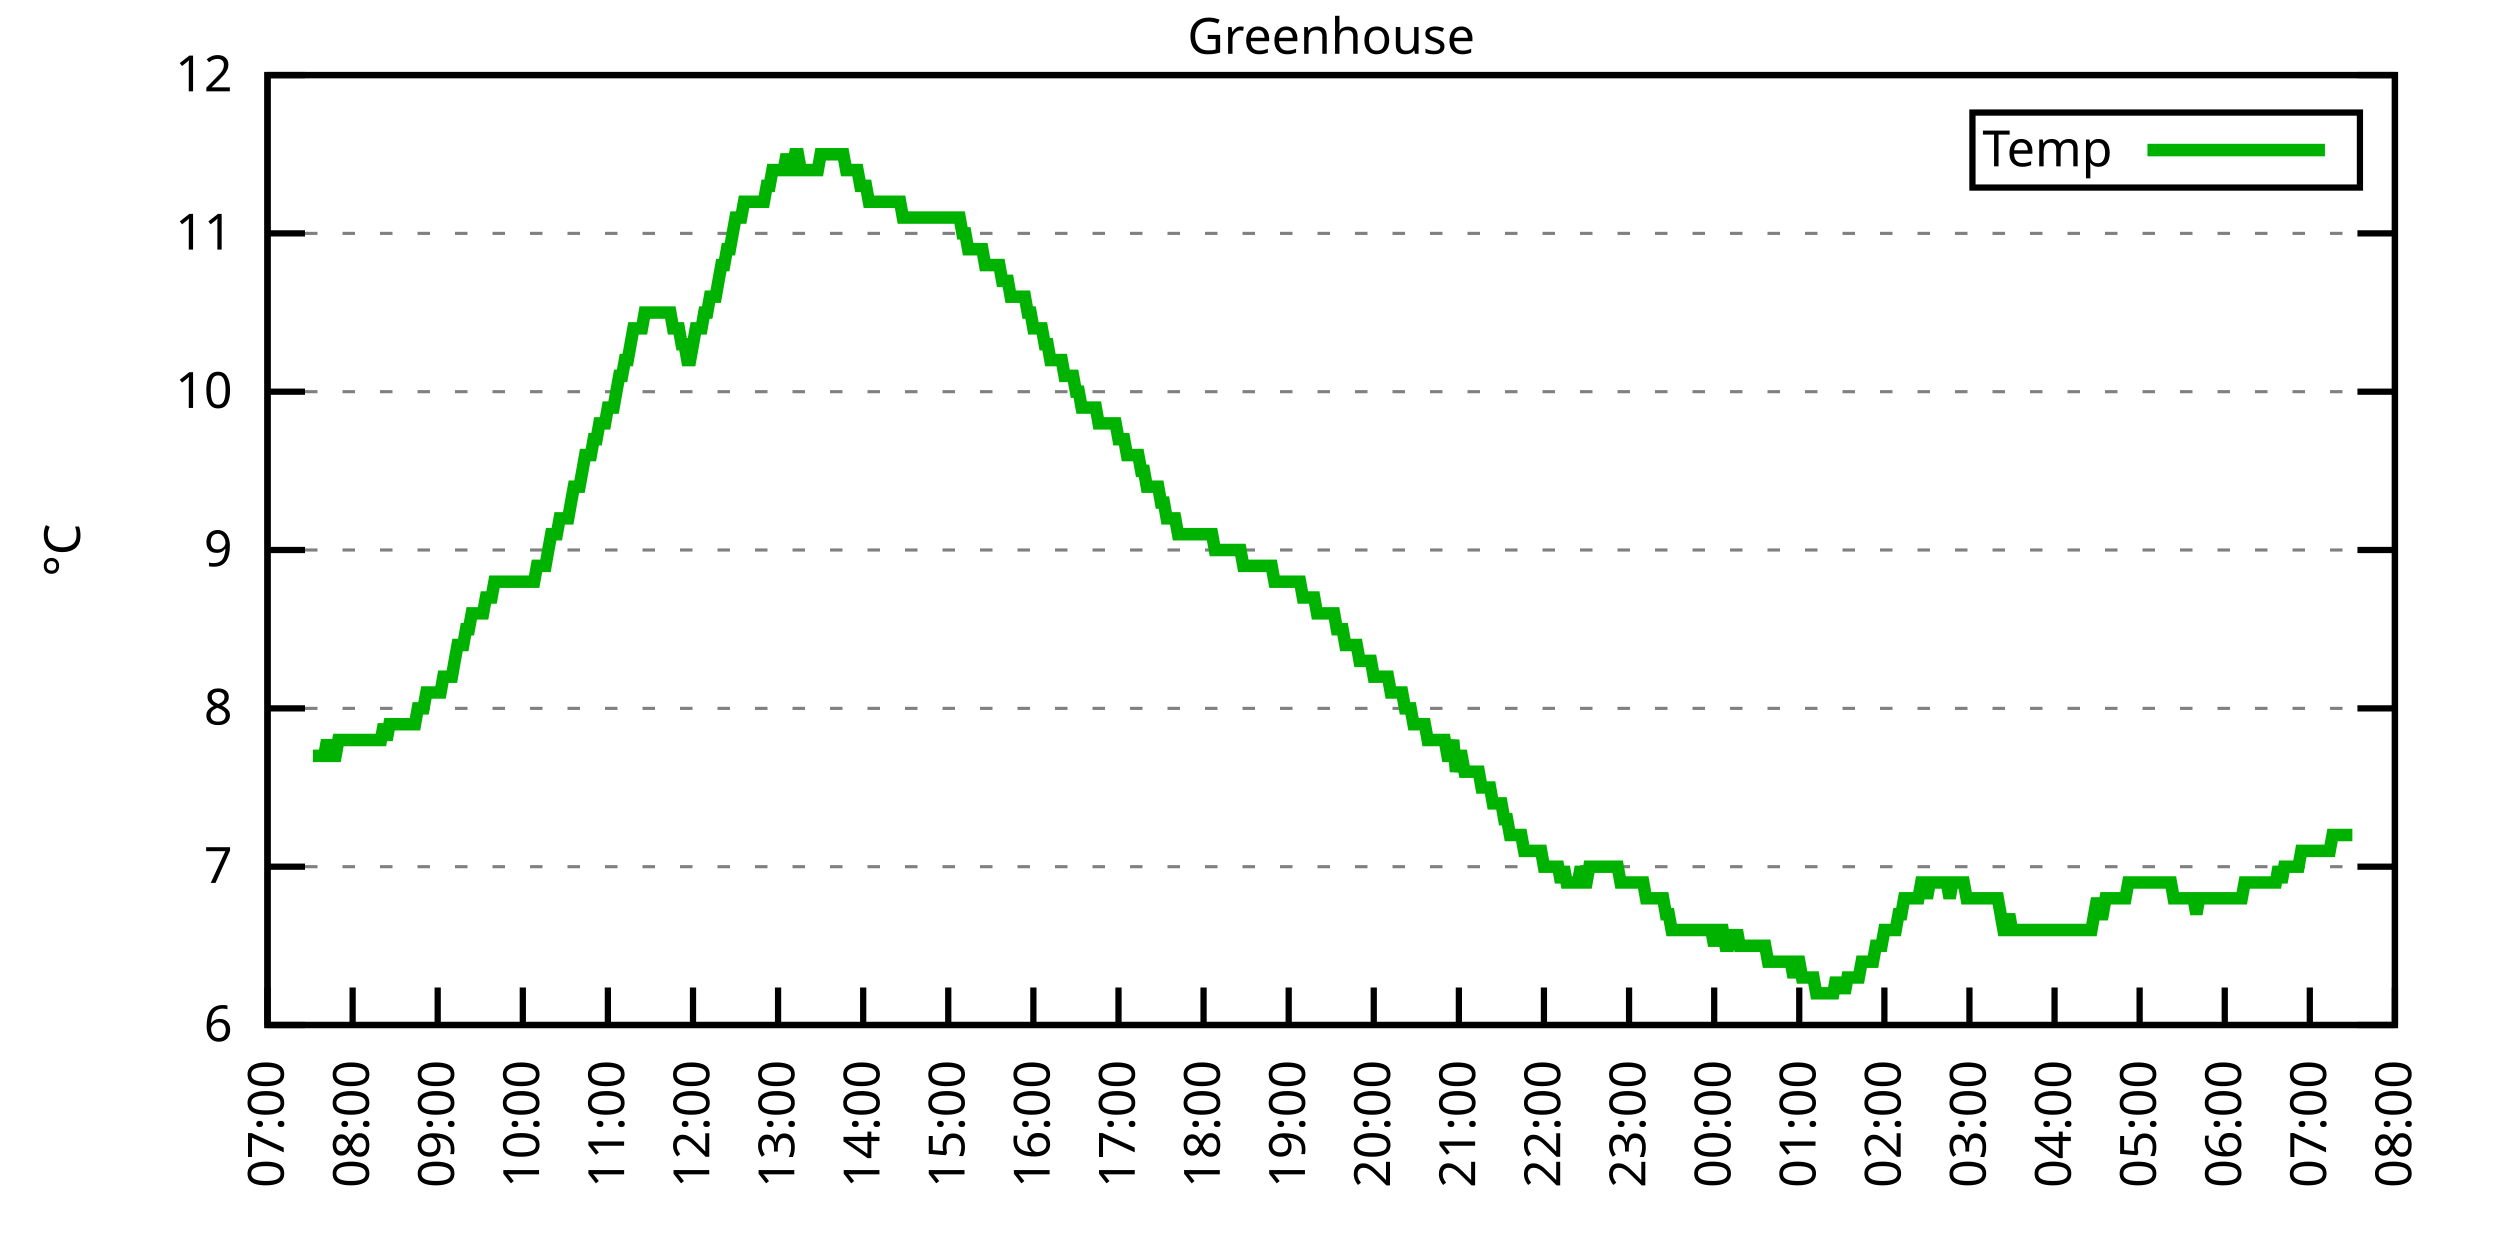
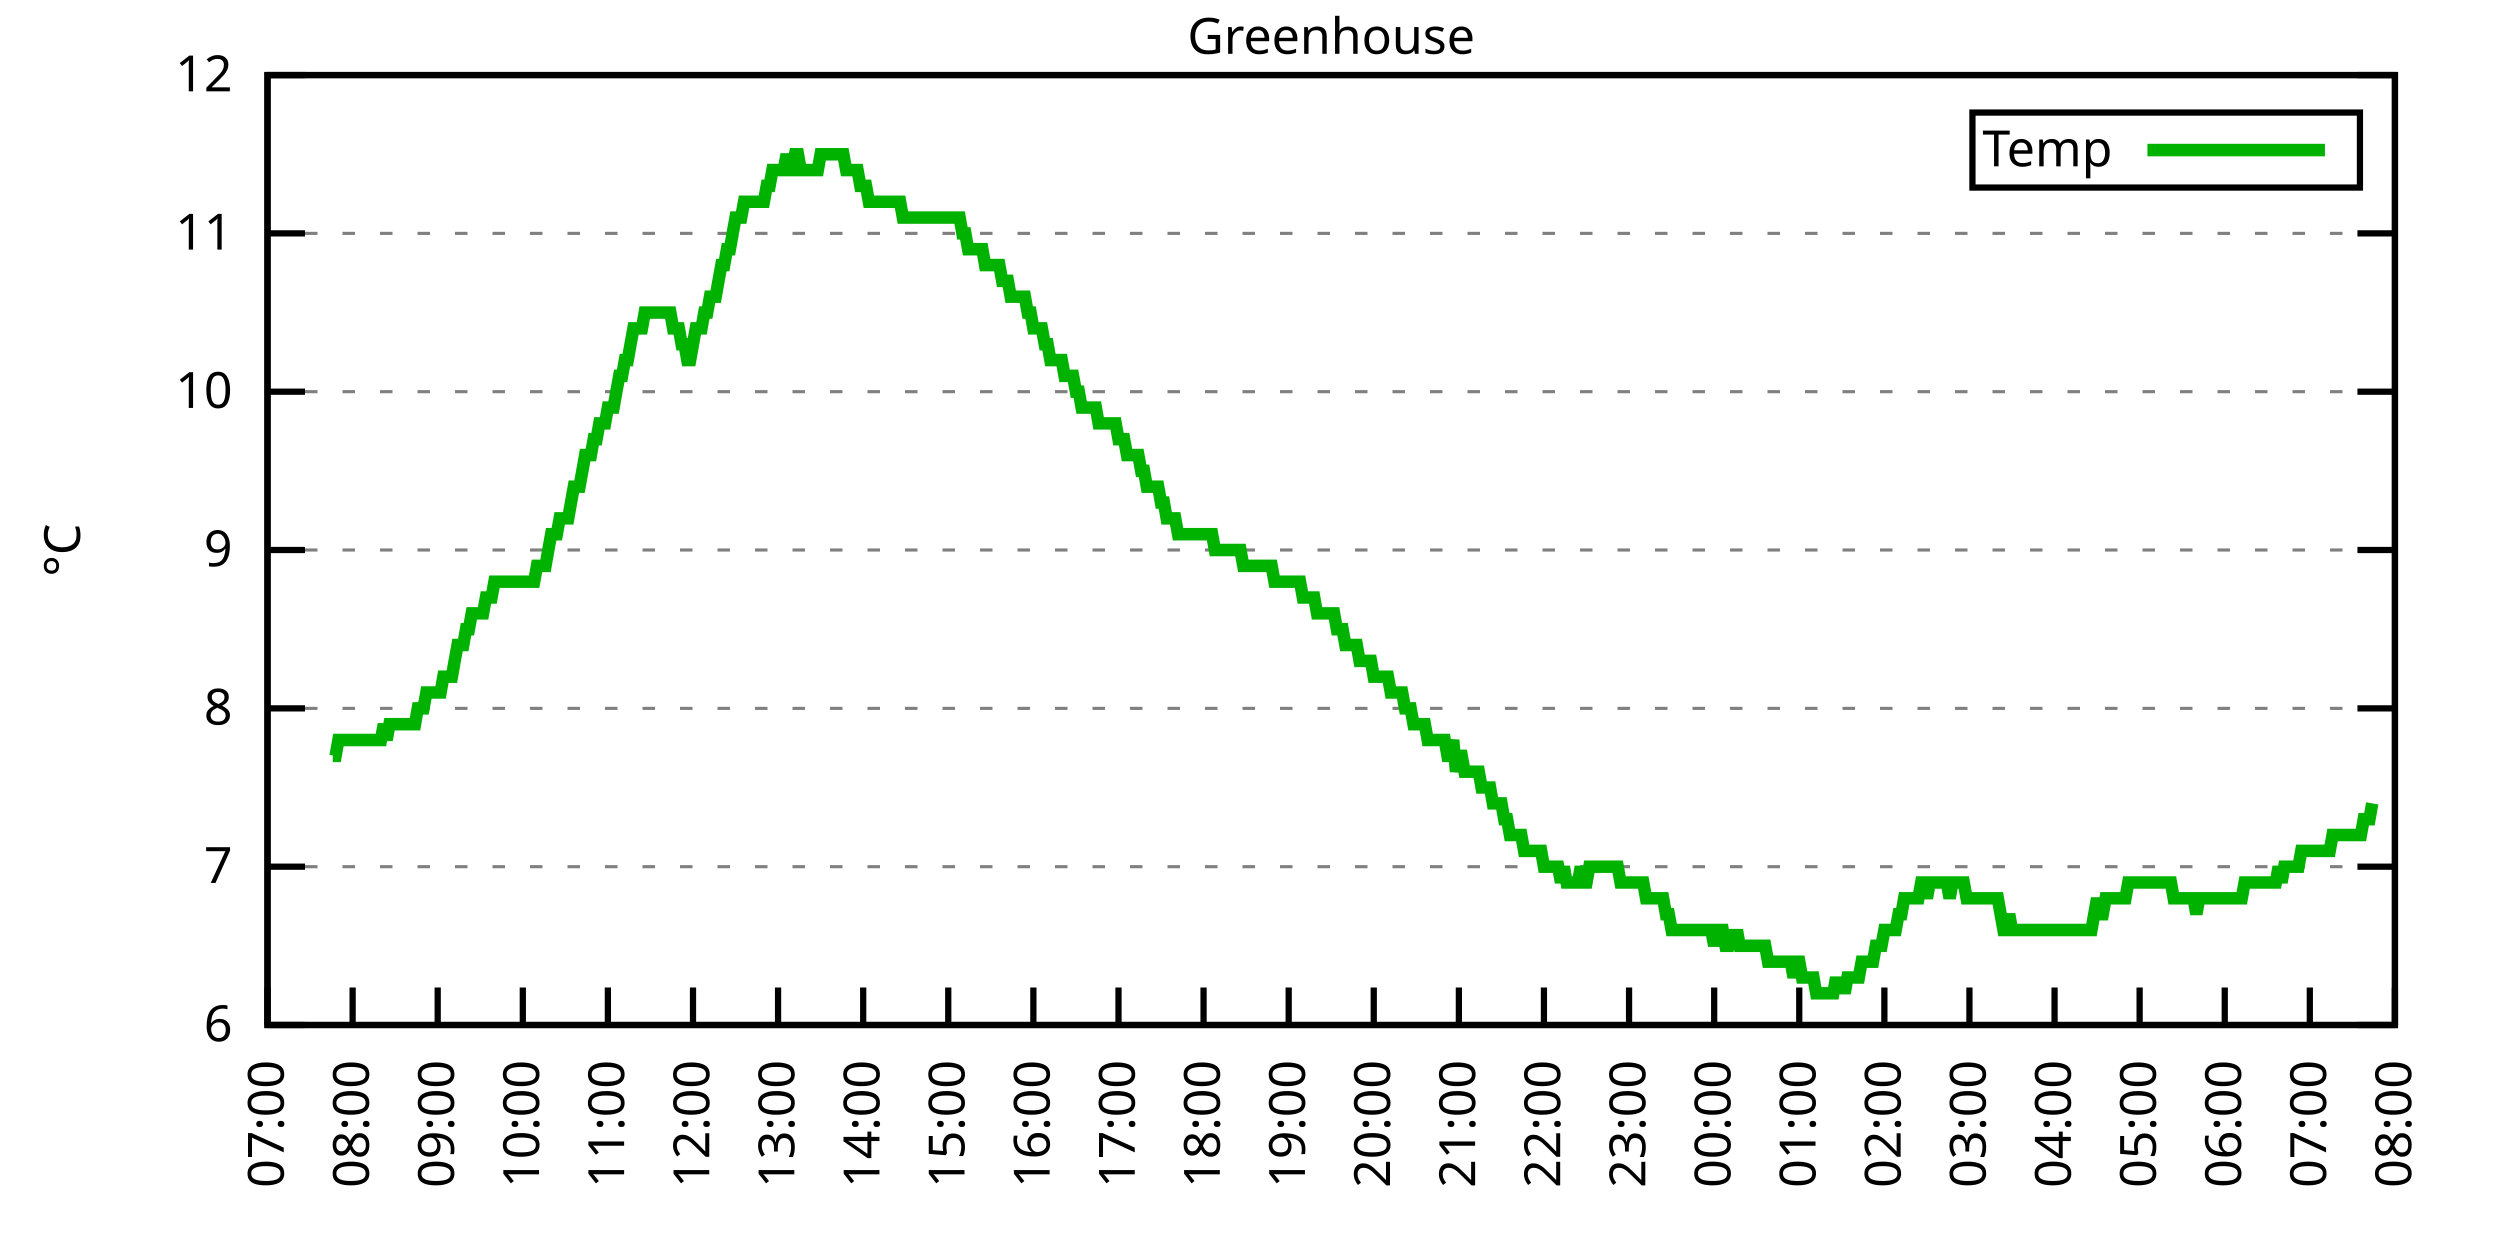
<svg xmlns="http://www.w3.org/2000/svg" xmlns:xlink="http://www.w3.org/1999/xlink" width="400" height="200" viewBox="0 0 400 200">
  <g id="gnuplot_canvas">
    <rect x="0" y="0" width="400" height="200" fill="none" />
    <defs>
      <circle id="gpDot" r="0.5" stroke-width="0.5" stroke="currentColor" />
      <path id="gpPt0" stroke-width="0.333" stroke="currentColor" d="M-1,0 h2 M0,-1 v2" />
      <path id="gpPt1" stroke-width="0.333" stroke="currentColor" d="M-1,-1 L1,1 M1,-1 L-1,1" />
      <path id="gpPt2" stroke-width="0.333" stroke="currentColor" d="M-1,0 L1,0 M0,-1 L0,1 M-1,-1 L1,1 M-1,1 L1,-1" />
      <rect id="gpPt3" stroke-width="0.333" stroke="currentColor" x="-1" y="-1" width="2" height="2" />
      <rect id="gpPt4" stroke-width="0.333" stroke="currentColor" fill="currentColor" x="-1" y="-1" width="2" height="2" />
      <circle id="gpPt5" stroke-width="0.333" stroke="currentColor" cx="0" cy="0" r="1" />
      <use xlink:href="#gpPt5" id="gpPt6" fill="currentColor" stroke="none" />
      <path id="gpPt7" stroke-width="0.333" stroke="currentColor" d="M0,-1.33 L-1.33,0.67 L1.33,0.67 z" />
      <use xlink:href="#gpPt7" id="gpPt8" fill="currentColor" stroke="none" />
      <use xlink:href="#gpPt7" id="gpPt9" stroke="currentColor" transform="rotate(180)" />
      <use xlink:href="#gpPt9" id="gpPt10" fill="currentColor" stroke="none" />
      <use xlink:href="#gpPt3" id="gpPt11" stroke="currentColor" transform="rotate(45)" />
      <use xlink:href="#gpPt11" id="gpPt12" fill="currentColor" stroke="none" />
      <path id="gpPt13" stroke-width="0.333" stroke="currentColor" d="M0,1.330 L1.265,0.411 L0.782,-1.067 L-0.782,-1.076 L-1.265,0.411 z" />
      <use xlink:href="#gpPt13" id="gpPt14" fill="currentColor" stroke="none" />
      <filter id="textbox" filterUnits="objectBoundingBox" x="0" y="0" height="1" width="1">
        <feFlood flood-color="white" flood-opacity="1" result="bgnd" />
        <feComposite in="SourceGraphic" in2="bgnd" operator="atop" />
      </filter>
      <filter id="greybox" filterUnits="objectBoundingBox" x="0" y="0" height="1" width="1">
        <feFlood flood-color="lightgrey" flood-opacity="1" result="grey" />
        <feComposite in="SourceGraphic" in2="grey" operator="atop" />
      </filter>
    </defs>
    <g fill="none" color="white" stroke="currentColor" stroke-width="1.00" stroke-linecap="butt" stroke-linejoin="miter">
</g>
    <g fill="none" color="black" stroke="currentColor" stroke-width="1.00" stroke-linecap="butt" stroke-linejoin="miter">
      <g stroke="none" shape-rendering="crispEdges">
        <polygon fill="rgb(255, 255, 255)" points="42.80,164.00 383.18,164.00 383.18,12.02 42.80,12.02 " />
      </g>
    </g>
    <g fill="none" color="black" stroke="currentColor" stroke-width="1.00" stroke-linecap="butt" stroke-linejoin="miter">
</g>
    <g fill="none" color="black" stroke="black" stroke-width="0.50" stroke-linecap="butt" stroke-linejoin="miter">
</g>
    <g fill="none" color="gray" stroke="currentColor" stroke-width="0.50" stroke-linecap="butt" stroke-linejoin="miter">
      <path stroke="gray" stroke-dasharray="2,4" class="gridline" d="M42.80,164.00 L383.19,164.00  " />
    </g>
    <g fill="none" color="gray" stroke="gray" stroke-width="1.00" stroke-linecap="butt" stroke-linejoin="miter">
</g>
    <g fill="none" color="black" stroke="currentColor" stroke-width="1.00" stroke-linecap="butt" stroke-linejoin="miter">
      <path stroke="black" d="M42.80,164.00 L48.80,164.00 M383.19,164.00 L377.19,164.00  " />
      <g transform="translate(37.20,166.60)" stroke="none" fill="black" font-family="Sans" font-size="8.00" text-anchor="end">
        <text>
          <tspan font-family="Sans"> 6</tspan>
        </text>
      </g>
    </g>
    <g fill="none" color="black" stroke="currentColor" stroke-width="1.00" stroke-linecap="butt" stroke-linejoin="miter">
</g>
    <g fill="none" color="black" stroke="black" stroke-width="0.50" stroke-linecap="butt" stroke-linejoin="miter">
</g>
    <g fill="none" color="gray" stroke="currentColor" stroke-width="0.50" stroke-linecap="butt" stroke-linejoin="miter">
      <path stroke="gray" stroke-dasharray="2,4" class="gridline" d="M42.80,138.67 L383.19,138.67  " />
    </g>
    <g fill="none" color="gray" stroke="gray" stroke-width="1.00" stroke-linecap="butt" stroke-linejoin="miter">
</g>
    <g fill="none" color="black" stroke="currentColor" stroke-width="1.00" stroke-linecap="butt" stroke-linejoin="miter">
      <path stroke="black" d="M42.80,138.67 L48.80,138.67 M383.19,138.67 L377.19,138.67  " />
      <g transform="translate(37.20,141.27)" stroke="none" fill="black" font-family="Sans" font-size="8.00" text-anchor="end">
        <text>
          <tspan font-family="Sans"> 7</tspan>
        </text>
      </g>
    </g>
    <g fill="none" color="black" stroke="currentColor" stroke-width="1.00" stroke-linecap="butt" stroke-linejoin="miter">
</g>
    <g fill="none" color="black" stroke="black" stroke-width="0.50" stroke-linecap="butt" stroke-linejoin="miter">
</g>
    <g fill="none" color="gray" stroke="currentColor" stroke-width="0.50" stroke-linecap="butt" stroke-linejoin="miter">
      <path stroke="gray" stroke-dasharray="2,4" class="gridline" d="M42.80,113.34 L383.19,113.34  " />
    </g>
    <g fill="none" color="gray" stroke="gray" stroke-width="1.00" stroke-linecap="butt" stroke-linejoin="miter">
</g>
    <g fill="none" color="black" stroke="currentColor" stroke-width="1.00" stroke-linecap="butt" stroke-linejoin="miter">
      <path stroke="black" d="M42.80,113.34 L48.80,113.34 M383.19,113.34 L377.19,113.34  " />
      <g transform="translate(37.20,115.94)" stroke="none" fill="black" font-family="Sans" font-size="8.00" text-anchor="end">
        <text>
          <tspan font-family="Sans"> 8</tspan>
        </text>
      </g>
    </g>
    <g fill="none" color="black" stroke="currentColor" stroke-width="1.00" stroke-linecap="butt" stroke-linejoin="miter">
</g>
    <g fill="none" color="black" stroke="black" stroke-width="0.50" stroke-linecap="butt" stroke-linejoin="miter">
</g>
    <g fill="none" color="gray" stroke="currentColor" stroke-width="0.50" stroke-linecap="butt" stroke-linejoin="miter">
      <path stroke="gray" stroke-dasharray="2,4" class="gridline" d="M42.80,88.00 L383.19,88.00  " />
    </g>
    <g fill="none" color="gray" stroke="gray" stroke-width="1.00" stroke-linecap="butt" stroke-linejoin="miter">
</g>
    <g fill="none" color="black" stroke="currentColor" stroke-width="1.00" stroke-linecap="butt" stroke-linejoin="miter">
      <path stroke="black" d="M42.80,88.00 L48.80,88.00 M383.19,88.00 L377.19,88.00  " />
      <g transform="translate(37.20,90.60)" stroke="none" fill="black" font-family="Sans" font-size="8.00" text-anchor="end">
        <text>
          <tspan font-family="Sans"> 9</tspan>
        </text>
      </g>
    </g>
    <g fill="none" color="black" stroke="currentColor" stroke-width="1.00" stroke-linecap="butt" stroke-linejoin="miter">
</g>
    <g fill="none" color="black" stroke="black" stroke-width="0.50" stroke-linecap="butt" stroke-linejoin="miter">
</g>
    <g fill="none" color="gray" stroke="currentColor" stroke-width="0.50" stroke-linecap="butt" stroke-linejoin="miter">
      <path stroke="gray" stroke-dasharray="2,4" class="gridline" d="M42.80,62.67 L383.19,62.67  " />
    </g>
    <g fill="none" color="gray" stroke="gray" stroke-width="1.00" stroke-linecap="butt" stroke-linejoin="miter">
</g>
    <g fill="none" color="black" stroke="currentColor" stroke-width="1.00" stroke-linecap="butt" stroke-linejoin="miter">
      <path stroke="black" d="M42.80,62.67 L48.80,62.67 M383.19,62.67 L377.19,62.67  " />
      <g transform="translate(37.20,65.27)" stroke="none" fill="black" font-family="Sans" font-size="8.00" text-anchor="end">
        <text>
          <tspan font-family="Sans"> 10</tspan>
        </text>
      </g>
    </g>
    <g fill="none" color="black" stroke="currentColor" stroke-width="1.00" stroke-linecap="butt" stroke-linejoin="miter">
</g>
    <g fill="none" color="black" stroke="black" stroke-width="0.50" stroke-linecap="butt" stroke-linejoin="miter">
</g>
    <g fill="none" color="gray" stroke="currentColor" stroke-width="0.50" stroke-linecap="butt" stroke-linejoin="miter">
      <path stroke="gray" stroke-dasharray="2,4" class="gridline" d="M42.80,37.34 L383.19,37.34  " />
    </g>
    <g fill="none" color="gray" stroke="gray" stroke-width="1.00" stroke-linecap="butt" stroke-linejoin="miter">
</g>
    <g fill="none" color="black" stroke="currentColor" stroke-width="1.00" stroke-linecap="butt" stroke-linejoin="miter">
      <path stroke="black" d="M42.80,37.34 L48.80,37.34 M383.19,37.34 L377.19,37.34  " />
      <g transform="translate(37.20,39.94)" stroke="none" fill="black" font-family="Sans" font-size="8.00" text-anchor="end">
        <text>
          <tspan font-family="Sans"> 11</tspan>
        </text>
      </g>
    </g>
    <g fill="none" color="black" stroke="currentColor" stroke-width="1.00" stroke-linecap="butt" stroke-linejoin="miter">
</g>
    <g fill="none" color="black" stroke="black" stroke-width="0.50" stroke-linecap="butt" stroke-linejoin="miter">
</g>
    <g fill="none" color="gray" stroke="currentColor" stroke-width="0.50" stroke-linecap="butt" stroke-linejoin="miter">
      <path stroke="gray" stroke-dasharray="2,4" class="gridline" d="M42.80,12.01 L383.19,12.01  " />
    </g>
    <g fill="none" color="gray" stroke="gray" stroke-width="1.00" stroke-linecap="butt" stroke-linejoin="miter">
</g>
    <g fill="none" color="black" stroke="currentColor" stroke-width="1.00" stroke-linecap="butt" stroke-linejoin="miter">
      <path stroke="black" d="M42.80,12.01 L48.80,12.01 M383.19,12.01 L377.19,12.01  " />
      <g transform="translate(37.20,14.61)" stroke="none" fill="black" font-family="Sans" font-size="8.00" text-anchor="end">
        <text>
          <tspan font-family="Sans"> 12</tspan>
        </text>
      </g>
    </g>
    <g fill="none" color="black" stroke="currentColor" stroke-width="1.00" stroke-linecap="butt" stroke-linejoin="miter">
      <path stroke="black" d="M42.80,164.00 L42.80,158.00  " />
      <g transform="translate(45.40,169.60) rotate(270.00)" stroke="none" fill="black" font-family="Sans" font-size="8.00" text-anchor="end">
        <text>
          <tspan font-family="Sans">07:00</tspan>
        </text>
      </g>
    </g>
    <g fill="none" color="black" stroke="currentColor" stroke-width="1.00" stroke-linecap="butt" stroke-linejoin="miter">
      <path stroke="black" d="M56.42,164.00 L56.42,158.00  " />
      <g transform="translate(59.02,169.60) rotate(270.00)" stroke="none" fill="black" font-family="Sans" font-size="8.00" text-anchor="end">
        <text>
          <tspan font-family="Sans">08:00</tspan>
        </text>
      </g>
    </g>
    <g fill="none" color="black" stroke="currentColor" stroke-width="1.00" stroke-linecap="butt" stroke-linejoin="miter">
      <path stroke="black" d="M70.03,164.00 L70.03,158.00  " />
      <g transform="translate(72.63,169.60) rotate(270.00)" stroke="none" fill="black" font-family="Sans" font-size="8.00" text-anchor="end">
        <text>
          <tspan font-family="Sans">09:00</tspan>
        </text>
      </g>
    </g>
    <g fill="none" color="black" stroke="currentColor" stroke-width="1.00" stroke-linecap="butt" stroke-linejoin="miter">
      <path stroke="black" d="M83.65,164.00 L83.65,158.00  " />
      <g transform="translate(86.25,169.60) rotate(270.00)" stroke="none" fill="black" font-family="Sans" font-size="8.00" text-anchor="end">
        <text>
          <tspan font-family="Sans">10:00</tspan>
        </text>
      </g>
    </g>
    <g fill="none" color="black" stroke="currentColor" stroke-width="1.00" stroke-linecap="butt" stroke-linejoin="miter">
      <path stroke="black" d="M97.26,164.00 L97.26,158.00  " />
      <g transform="translate(99.86,169.60) rotate(270.00)" stroke="none" fill="black" font-family="Sans" font-size="8.00" text-anchor="end">
        <text>
          <tspan font-family="Sans">11:00</tspan>
        </text>
      </g>
    </g>
    <g fill="none" color="black" stroke="currentColor" stroke-width="1.00" stroke-linecap="butt" stroke-linejoin="miter">
      <path stroke="black" d="M110.88,164.00 L110.88,158.00  " />
      <g transform="translate(113.48,169.60) rotate(270.00)" stroke="none" fill="black" font-family="Sans" font-size="8.00" text-anchor="end">
        <text>
          <tspan font-family="Sans">12:00</tspan>
        </text>
      </g>
    </g>
    <g fill="none" color="black" stroke="currentColor" stroke-width="1.00" stroke-linecap="butt" stroke-linejoin="miter">
      <path stroke="black" d="M124.49,164.00 L124.49,158.00  " />
      <g transform="translate(127.09,169.60) rotate(270.00)" stroke="none" fill="black" font-family="Sans" font-size="8.00" text-anchor="end">
        <text>
          <tspan font-family="Sans">13:00</tspan>
        </text>
      </g>
    </g>
    <g fill="none" color="black" stroke="currentColor" stroke-width="1.00" stroke-linecap="butt" stroke-linejoin="miter">
      <path stroke="black" d="M138.11,164.00 L138.11,158.00  " />
      <g transform="translate(140.71,169.60) rotate(270.00)" stroke="none" fill="black" font-family="Sans" font-size="8.00" text-anchor="end">
        <text>
          <tspan font-family="Sans">14:00</tspan>
        </text>
      </g>
    </g>
    <g fill="none" color="black" stroke="currentColor" stroke-width="1.00" stroke-linecap="butt" stroke-linejoin="miter">
      <path stroke="black" d="M151.72,164.00 L151.72,158.00  " />
      <g transform="translate(154.32,169.60) rotate(270.00)" stroke="none" fill="black" font-family="Sans" font-size="8.00" text-anchor="end">
        <text>
          <tspan font-family="Sans">15:00</tspan>
        </text>
      </g>
    </g>
    <g fill="none" color="black" stroke="currentColor" stroke-width="1.00" stroke-linecap="butt" stroke-linejoin="miter">
      <path stroke="black" d="M165.34,164.00 L165.34,158.00  " />
      <g transform="translate(167.94,169.60) rotate(270.00)" stroke="none" fill="black" font-family="Sans" font-size="8.00" text-anchor="end">
        <text>
          <tspan font-family="Sans">16:00</tspan>
        </text>
      </g>
    </g>
    <g fill="none" color="black" stroke="currentColor" stroke-width="1.00" stroke-linecap="butt" stroke-linejoin="miter">
      <path stroke="black" d="M178.96,164.00 L178.96,158.00  " />
      <g transform="translate(181.56,169.60) rotate(270.00)" stroke="none" fill="black" font-family="Sans" font-size="8.00" text-anchor="end">
        <text>
          <tspan font-family="Sans">17:00</tspan>
        </text>
      </g>
    </g>
    <g fill="none" color="black" stroke="currentColor" stroke-width="1.00" stroke-linecap="butt" stroke-linejoin="miter">
      <path stroke="black" d="M192.57,164.00 L192.57,158.00  " />
      <g transform="translate(195.17,169.60) rotate(270.00)" stroke="none" fill="black" font-family="Sans" font-size="8.00" text-anchor="end">
        <text>
          <tspan font-family="Sans">18:00</tspan>
        </text>
      </g>
    </g>
    <g fill="none" color="black" stroke="currentColor" stroke-width="1.00" stroke-linecap="butt" stroke-linejoin="miter">
      <path stroke="black" d="M206.19,164.00 L206.19,158.00  " />
      <g transform="translate(208.79,169.60) rotate(270.00)" stroke="none" fill="black" font-family="Sans" font-size="8.00" text-anchor="end">
        <text>
          <tspan font-family="Sans">19:00</tspan>
        </text>
      </g>
    </g>
    <g fill="none" color="black" stroke="currentColor" stroke-width="1.00" stroke-linecap="butt" stroke-linejoin="miter">
      <path stroke="black" d="M219.80,164.00 L219.80,158.00  " />
      <g transform="translate(222.40,169.60) rotate(270.00)" stroke="none" fill="black" font-family="Sans" font-size="8.00" text-anchor="end">
        <text>
          <tspan font-family="Sans">20:00</tspan>
        </text>
      </g>
    </g>
    <g fill="none" color="black" stroke="currentColor" stroke-width="1.00" stroke-linecap="butt" stroke-linejoin="miter">
      <path stroke="black" d="M233.42,164.00 L233.42,158.00  " />
      <g transform="translate(236.02,169.60) rotate(270.00)" stroke="none" fill="black" font-family="Sans" font-size="8.00" text-anchor="end">
        <text>
          <tspan font-family="Sans">21:00</tspan>
        </text>
      </g>
    </g>
    <g fill="none" color="black" stroke="currentColor" stroke-width="1.00" stroke-linecap="butt" stroke-linejoin="miter">
      <path stroke="black" d="M247.03,164.00 L247.03,158.00  " />
      <g transform="translate(249.63,169.60) rotate(270.00)" stroke="none" fill="black" font-family="Sans" font-size="8.00" text-anchor="end">
        <text>
          <tspan font-family="Sans">22:00</tspan>
        </text>
      </g>
    </g>
    <g fill="none" color="black" stroke="currentColor" stroke-width="1.00" stroke-linecap="butt" stroke-linejoin="miter">
      <path stroke="black" d="M260.65,164.00 L260.65,158.00  " />
      <g transform="translate(263.25,169.60) rotate(270.00)" stroke="none" fill="black" font-family="Sans" font-size="8.00" text-anchor="end">
        <text>
          <tspan font-family="Sans">23:00</tspan>
        </text>
      </g>
    </g>
    <g fill="none" color="black" stroke="currentColor" stroke-width="1.00" stroke-linecap="butt" stroke-linejoin="miter">
      <path stroke="black" d="M274.27,164.00 L274.27,158.00  " />
      <g transform="translate(276.87,169.60) rotate(270.00)" stroke="none" fill="black" font-family="Sans" font-size="8.00" text-anchor="end">
        <text>
          <tspan font-family="Sans">00:00</tspan>
        </text>
      </g>
    </g>
    <g fill="none" color="black" stroke="currentColor" stroke-width="1.00" stroke-linecap="butt" stroke-linejoin="miter">
      <path stroke="black" d="M287.88,164.00 L287.88,158.00  " />
      <g transform="translate(290.48,169.60) rotate(270.00)" stroke="none" fill="black" font-family="Sans" font-size="8.00" text-anchor="end">
        <text>
          <tspan font-family="Sans">01:00</tspan>
        </text>
      </g>
    </g>
    <g fill="none" color="black" stroke="currentColor" stroke-width="1.00" stroke-linecap="butt" stroke-linejoin="miter">
      <path stroke="black" d="M301.50,164.00 L301.50,158.00  " />
      <g transform="translate(304.10,169.60) rotate(270.00)" stroke="none" fill="black" font-family="Sans" font-size="8.00" text-anchor="end">
        <text>
          <tspan font-family="Sans">02:00</tspan>
        </text>
      </g>
    </g>
    <g fill="none" color="black" stroke="currentColor" stroke-width="1.00" stroke-linecap="butt" stroke-linejoin="miter">
      <path stroke="black" d="M315.11,164.00 L315.11,158.00  " />
      <g transform="translate(317.71,169.60) rotate(270.00)" stroke="none" fill="black" font-family="Sans" font-size="8.00" text-anchor="end">
        <text>
          <tspan font-family="Sans">03:00</tspan>
        </text>
      </g>
    </g>
    <g fill="none" color="black" stroke="currentColor" stroke-width="1.00" stroke-linecap="butt" stroke-linejoin="miter">
      <path stroke="black" d="M328.73,164.00 L328.73,158.00  " />
      <g transform="translate(331.33,169.60) rotate(270.00)" stroke="none" fill="black" font-family="Sans" font-size="8.00" text-anchor="end">
        <text>
          <tspan font-family="Sans">04:00</tspan>
        </text>
      </g>
    </g>
    <g fill="none" color="black" stroke="currentColor" stroke-width="1.00" stroke-linecap="butt" stroke-linejoin="miter">
      <path stroke="black" d="M342.34,164.00 L342.34,158.00  " />
      <g transform="translate(344.94,169.60) rotate(270.00)" stroke="none" fill="black" font-family="Sans" font-size="8.00" text-anchor="end">
        <text>
          <tspan font-family="Sans">05:00</tspan>
        </text>
      </g>
    </g>
    <g fill="none" color="black" stroke="currentColor" stroke-width="1.00" stroke-linecap="butt" stroke-linejoin="miter">
      <path stroke="black" d="M355.96,164.00 L355.96,158.00  " />
      <g transform="translate(358.56,169.60) rotate(270.00)" stroke="none" fill="black" font-family="Sans" font-size="8.00" text-anchor="end">
        <text>
          <tspan font-family="Sans">06:00</tspan>
        </text>
      </g>
    </g>
    <g fill="none" color="black" stroke="currentColor" stroke-width="1.00" stroke-linecap="butt" stroke-linejoin="miter">
      <path stroke="black" d="M369.57,164.00 L369.57,158.00  " />
      <g transform="translate(372.17,169.60) rotate(270.00)" stroke="none" fill="black" font-family="Sans" font-size="8.00" text-anchor="end">
        <text>
          <tspan font-family="Sans">07:00</tspan>
        </text>
      </g>
    </g>
    <g fill="none" color="black" stroke="currentColor" stroke-width="1.00" stroke-linecap="butt" stroke-linejoin="miter">
      <path stroke="black" d="M383.19,164.00 L383.19,158.00  " />
      <g transform="translate(385.79,169.60) rotate(270.00)" stroke="none" fill="black" font-family="Sans" font-size="8.00" text-anchor="end">
        <text>
          <tspan font-family="Sans">08:00</tspan>
        </text>
      </g>
    </g>
    <g fill="none" color="black" stroke="currentColor" stroke-width="1.00" stroke-linecap="butt" stroke-linejoin="miter">
</g>
    <g fill="none" color="black" stroke="currentColor" stroke-width="1.00" stroke-linecap="butt" stroke-linejoin="miter">
      <path stroke="black" d="M42.80,12.01 L42.80,164.00 L383.19,164.00 L383.19,12.01 L42.80,12.01 Z  " />
    </g>
    <g fill="none" color="black" stroke="currentColor" stroke-width="1.00" stroke-linecap="butt" stroke-linejoin="miter">
</g>
    <g fill="none" color="black" stroke="currentColor" stroke-width="1.00" stroke-linecap="butt" stroke-linejoin="miter">
      <path stroke="black" d="M315.59,30.01 L315.59,18.01 L377.59,18.01 L377.59,30.01 L315.59,30.01 Z  " />
    </g>
    <g id="Greenhouse_plot_1">
      <g fill="none" color="white" stroke="black" stroke-width="2.00" stroke-linecap="butt" stroke-linejoin="miter">
</g>
      <g fill="none" color="black" stroke="currentColor" stroke-width="2.00" stroke-linecap="butt" stroke-linejoin="miter">
        <g transform="translate(337.99,26.61)" stroke="none" fill="black" font-family="Sans" font-size="8.00" text-anchor="end">
          <text>
            <tspan font-family="Sans">Temp</tspan>
          </text>
        </g>
      </g>
      <g fill="none" color="black" stroke="currentColor" stroke-width="2.00" stroke-linecap="butt" stroke-linejoin="miter">
-         <path stroke="rgb(  0, 178,   0)" d="M343.59,24.01 L371.99,24.01 M50.06,120.94 L50.52,120.94 L50.97,120.94 L51.42,120.94 L51.88,120.94 L52.33,118.40   L52.78,120.94 L53.24,120.94 L53.69,120.94 L54.15,118.40 L54.60,118.40 L55.05,118.40 L55.51,118.40 L55.96,118.40   L56.42,118.40 L56.87,118.40 L57.32,118.40 L57.78,118.40 L58.23,118.40 L58.68,118.40 L59.14,118.40 L59.59,118.40   L60.05,118.40 L60.50,118.40 L60.95,118.40 L61.41,115.87 L61.86,118.40 L62.32,115.87 L62.77,115.87 L63.22,115.87   L63.68,115.87 L64.13,115.87 L64.58,115.87 L65.04,115.87 L65.49,115.87 L65.95,115.87 L66.40,115.87 L66.85,113.34   L67.31,113.34 L67.76,113.34 L68.22,110.80 L68.67,110.80 L69.12,110.80 L69.58,110.80 L70.03,110.80 L70.49,110.80   L70.94,108.27 L71.39,108.27 L71.85,108.27 L72.30,108.27 L72.75,105.74 L73.21,103.20 L73.66,103.20 L74.12,103.20   L74.57,100.67 L75.02,100.67 L75.48,98.14 L75.93,98.14 L76.39,98.14 L76.84,98.14 L77.29,98.14 L77.75,95.60   L78.20,95.60 L78.65,95.60 L79.11,93.07 L79.56,93.07 L80.02,93.07 L80.47,93.07 L80.92,93.07 L81.38,93.07   L81.83,93.07 L82.29,93.07 L82.74,93.07 L83.19,93.07 L83.65,93.07 L84.10,93.07 L84.55,93.07 L85.01,93.07   L85.46,93.07 L85.92,90.54 L86.37,90.54 L86.82,90.54 L87.28,90.54 L87.73,88.00 L88.19,85.47 L88.64,85.47   L89.09,85.47 L89.55,82.94 L90.00,82.94 L90.45,82.94 L90.91,82.94 L91.36,80.41 L91.82,77.87 L92.27,77.87   L92.72,77.87 L93.18,75.34 L93.63,72.81 L94.09,72.81 L94.54,72.81 L94.99,70.27 L95.45,70.27 L95.90,67.74   L96.35,67.74 L96.81,67.74 L97.26,65.21 L97.72,65.21 L98.17,65.21 L98.62,62.67 L99.08,60.14 L99.53,60.14   L99.99,57.61 L100.44,57.61 L100.89,55.07 L101.35,52.54 L101.80,52.54 L102.25,52.54 L102.71,52.54 L103.16,50.01   L103.62,50.01 L104.07,50.01 L104.52,50.01 L104.98,50.01 L105.43,50.01 L105.89,50.01 L106.34,50.01 L106.79,50.01   L107.25,50.01 L107.70,52.54 L108.15,52.54 L108.61,52.54 L109.06,55.07 L109.52,55.07 L109.97,57.61 L110.42,57.61   L110.88,55.07 L111.33,52.54 L111.79,52.54 L112.24,52.54 L112.69,50.01 L113.15,50.01 L113.60,47.47 L114.05,47.47   L114.51,47.47 L114.96,44.94 L115.42,42.41 L115.87,42.41 L116.32,39.87 L116.78,39.87 L117.23,37.34 L117.69,34.81   L118.14,34.81 L118.59,34.81 L119.05,32.28 L119.50,32.28 L119.96,32.28 L120.41,32.28 L120.86,32.28 L121.32,32.28   L121.77,32.28 L122.22,32.28 L122.68,29.74 L123.13,29.74 L123.59,27.21 L124.04,27.21 L124.49,27.21 L124.95,27.21   L125.40,27.21 L125.86,24.68 L126.31,27.21 L126.76,27.21 L127.22,24.68 L127.67,24.68 L128.12,27.21 L128.58,27.21   L129.03,27.21 L129.49,27.21 L129.94,27.21 L130.39,27.21 L130.85,27.21 L131.30,24.68 L131.76,24.68 L132.21,24.68   L132.66,24.68 L133.12,24.68 L133.57,24.68 L134.02,24.68 L134.48,24.68 L134.93,24.68 L135.39,27.21 L135.84,27.21   L136.29,27.21 L136.75,27.21 L137.20,27.21 L137.66,29.74 L138.11,29.74 L138.56,29.74 L139.02,32.28 L139.47,32.28   L139.92,32.28 L140.38,32.28 L140.83,32.28 L141.29,32.28 L141.74,32.28 L142.19,32.28 L142.65,32.28 L143.10,32.28   L143.56,32.28 L144.01,32.28 L144.46,34.81 L144.92,34.81 L145.37,34.81 L145.82,34.81 L146.28,34.81 L146.73,34.81   L147.19,34.81 L147.64,34.81 L148.09,34.81 L148.55,34.81 L149.00,34.81 L149.46,34.81 L149.91,34.81 L150.36,34.81   L150.82,34.81 L151.27,34.81 L151.72,34.81 L152.18,34.81 L152.63,34.81 L153.09,34.81 L153.54,34.81 L153.99,37.34   L154.45,37.34 L154.90,39.87 L155.36,39.87 L155.81,39.87 L156.26,39.87 L156.72,39.87 L157.17,39.87 L157.62,42.41   L158.08,42.41 L158.53,42.41 L158.99,42.41 L159.44,42.41 L159.89,42.41 L160.35,44.94 L160.80,44.94 L161.26,44.94   L161.71,47.47 L162.16,47.47 L162.62,47.47 L163.07,47.47 L163.52,47.47 L163.98,47.47 L164.43,50.01 L164.89,50.01   L165.34,52.54 L165.79,52.54 L166.25,52.54 L166.70,52.54 L167.16,55.07 L167.61,55.07 L168.06,57.61 L168.52,57.61   L168.97,57.61 L169.43,57.61 L169.88,57.61 L170.33,60.14 L170.79,60.14 L171.24,60.14 L171.69,60.14 L172.15,62.67   L172.60,62.67 L173.06,65.21 L173.51,65.21 L173.96,65.21 L174.42,65.21 L174.87,65.21 L175.33,65.21 L175.78,67.74   L176.23,67.74 L176.69,67.74 L177.14,67.74 L177.59,67.74 L178.05,67.74 L178.50,67.74 L178.96,70.27 L179.41,70.27   L179.86,70.27 L180.32,72.81 L180.77,72.81 L181.23,72.81 L181.68,72.81 L182.13,72.81 L182.59,75.34 L183.04,75.34   L183.49,77.87 L183.95,77.87 L184.40,77.87 L184.86,77.87 L185.31,77.87 L185.76,80.41 L186.22,80.41 L186.67,82.94   L187.13,82.94 L187.58,82.94 L188.03,82.94 L188.49,85.47 L188.94,85.47 L189.39,85.47 L189.85,85.47 L190.30,85.47   L190.76,85.47 L191.21,85.47 L191.66,85.47 L192.12,85.47 L192.57,85.47 L193.03,85.47 L193.48,85.47 L193.93,85.47   L194.39,88.00 L194.84,88.00 L195.29,88.00 L195.75,88.00 L196.20,88.00 L196.66,88.00 L197.11,88.00 L197.56,88.00   L198.02,88.00 L198.47,88.00 L198.93,90.54 L199.38,90.54 L199.83,90.54 L200.29,90.54 L200.74,90.54 L201.19,90.54   L201.65,90.54 L202.10,90.54 L202.56,90.54 L203.01,90.54 L203.46,90.54 L203.92,93.07 L204.37,93.07 L204.83,93.07   L205.28,93.07 L205.73,93.07 L206.19,93.07 L206.64,93.07 L207.09,93.07 L207.55,93.07 L208.00,93.07 L208.46,95.60   L208.91,95.60 L209.36,95.60 L209.82,95.60 L210.27,95.60 L210.73,98.14 L211.18,98.14 L211.63,98.14 L212.09,98.14   L212.54,98.14 L213.00,98.14 L213.45,98.14 L213.90,100.67 L214.36,100.67 L214.81,100.67 L215.26,103.20 L215.72,103.20   L216.17,103.20 L216.63,103.20 L217.08,103.20 L217.53,105.74 L217.99,105.74 L218.44,105.74 L218.90,105.74 L219.35,105.74   L219.80,108.27 L220.26,108.27 L220.71,108.27 L221.16,108.27 L221.62,108.27 L222.07,108.27 L222.53,110.80 L222.98,110.80   L223.43,110.80 L223.89,110.80 L224.34,110.80 L224.80,113.34 L225.25,113.34 L225.70,113.34 L226.16,115.87 L226.61,115.87   L227.06,115.87 L227.52,115.87 L227.97,115.87 L228.43,118.40 L228.88,118.40 L229.33,118.40 L229.79,118.40 L230.24,118.40   L230.70,118.40 L231.15,118.40 L231.60,120.94 L232.06,120.94 L232.51,118.40 L232.96,123.47 L233.42,120.94 L233.87,120.94   L234.33,123.47 L234.78,123.47 L235.23,123.47 L235.69,123.47 L236.14,123.47 L236.60,123.47 L237.05,126.00 L237.50,126.00   L237.96,126.00 L238.41,126.00 L238.86,128.54 L239.32,128.54 L239.77,128.54 L240.23,128.54 L240.68,131.07 L241.13,131.07   L241.59,133.60 L242.04,133.60 L242.50,133.60 L242.95,133.60 L243.40,133.60 L243.86,136.14 L244.31,136.14 L244.76,136.14   L245.22,136.14 L245.67,136.14 L246.13,136.14 L246.58,136.14 L247.03,138.67 L247.49,138.67 L247.94,138.67 L248.40,138.67   L248.85,138.67 L249.30,138.67 L249.76,141.20 L250.21,138.67 L250.66,141.20 L251.12,141.20 L251.57,141.20 L252.03,141.20   L252.48,141.20 L252.93,138.67 L253.39,141.20 L253.84,141.20 L254.30,138.67 L254.75,138.67 L255.20,138.67 L255.66,138.67   L256.11,138.67 L256.56,138.67 L257.02,138.67 L257.47,138.67 L257.93,138.67 L258.38,138.67 L258.83,138.67 L259.29,141.20   L259.74,141.20 L260.20,141.20 L260.65,141.20 L261.10,141.20 L261.56,141.20 L262.01,141.20 L262.47,141.20 L262.92,141.20   L263.37,143.73 L263.83,143.73 L264.28,143.73 L264.73,143.73 L265.19,143.73 L265.64,143.73 L266.10,143.73 L266.55,146.27   L267.00,146.27 L267.46,148.80 L267.91,148.80 L268.37,148.80 L268.82,148.80 L269.27,148.80 L269.73,148.80 L270.18,148.80   L270.63,148.80 L271.09,148.80 L271.54,148.80 L272.00,148.80 L272.45,148.80 L272.90,148.80 L273.36,148.80 L273.81,148.80   L274.27,151.33 L274.72,148.80 L275.17,148.80 L275.63,148.80 L276.08,151.33 L276.53,151.33 L276.99,148.80 L277.44,151.33   L277.90,148.80 L278.35,151.33 L278.80,151.33 L279.26,151.33 L279.71,151.33 L280.17,151.33 L280.62,151.33 L281.07,151.33   L281.53,151.33 L281.98,151.33 L282.43,151.33 L282.89,153.87 L283.34,153.87 L283.80,153.87 L284.25,153.87 L284.70,153.87   L285.16,153.87 L285.61,153.87 L286.07,153.87 L286.52,153.87 L286.97,156.40 L287.43,153.87 L287.88,153.87 L288.33,156.40   L288.79,156.40 L289.24,156.40 L289.70,156.40 L290.15,156.40 L290.60,158.93 L291.06,158.93 L291.51,158.93 L291.97,158.93   L292.42,158.93 L292.87,158.93 L293.33,158.93 L293.78,156.40 L294.23,158.93 L294.69,156.40 L295.14,158.93 L295.60,156.40   L296.05,156.40 L296.50,156.40 L296.96,156.40 L297.41,156.40 L297.87,153.87 L298.32,153.87 L298.77,153.87 L299.23,153.87   L299.68,153.87 L300.13,151.33 L300.59,151.33 L301.04,151.33 L301.50,148.80 L301.95,148.80 L302.40,148.80 L302.86,148.80   L303.31,148.80 L303.77,146.27 L304.22,146.27 L304.67,143.73 L305.13,143.73 L305.58,143.73 L306.03,143.73 L306.49,143.73   L306.94,143.73 L307.40,141.20 L307.85,141.20 L308.30,143.73 L308.76,141.20 L309.21,141.20 L309.67,141.20 L310.12,141.20   L310.57,141.20 L311.03,141.20 L311.48,141.20 L311.94,143.73 L312.39,141.20 L312.84,141.20 L313.30,141.20 L313.75,141.20   L314.20,141.20 L314.66,143.73 L315.11,143.73 L315.57,143.73 L316.02,143.73 L316.47,143.73 L316.93,143.73 L317.38,143.73   L317.84,143.73 L318.29,143.73 L318.74,143.73 L319.20,143.73 L319.65,143.73 L320.10,146.27 L320.56,148.80 L321.01,148.80   L321.47,146.27 L321.92,148.80 L322.37,148.80 L322.83,148.80 L323.28,148.80 L323.74,148.80 L324.19,148.80 L324.64,148.80   L325.10,148.80 L325.55,148.80 L326.00,148.80 L326.46,148.80 L326.91,148.80 L327.37,148.80 L327.82,148.80 L328.27,148.80   L328.73,148.80 L329.18,148.80 L329.64,148.80 L330.09,148.80 L330.54,148.80 L331.00,148.80 L331.45,148.80 L331.90,148.80   L332.36,148.80 L332.81,148.80 L333.27,148.80 L333.72,148.80 L334.17,148.80 L334.63,148.80 L335.08,146.27 L335.54,143.73   L335.99,146.27 L336.44,146.27 L336.90,143.73 L337.35,143.73 L337.80,143.73 L338.26,143.73 L338.71,143.73 L339.17,143.73   L339.62,143.73 L340.07,143.73 L340.53,141.20 L340.98,141.20 L341.44,141.20 L341.89,141.20 L342.34,141.20 L342.80,141.20   L343.25,141.20 L343.70,141.20 L344.16,141.20 L344.61,141.20 L345.07,141.20 L345.52,141.20 L345.97,141.20 L346.43,141.20   L346.88,141.20 L347.34,141.20 L347.79,143.73 L348.24,143.73 L348.70,143.73 L349.15,143.73 L349.60,143.73 L350.06,143.73   L350.51,143.73 L350.97,143.73 L351.42,146.27 L351.87,143.73 L352.33,143.73 L352.78,143.73 L353.24,143.73 L353.69,143.73   L354.14,143.73 L354.60,143.73 L355.05,143.73 L355.50,143.73 L355.96,143.73 L356.41,143.73 L356.87,143.73 L357.32,143.73   L357.77,143.73 L358.23,143.73 L358.68,143.73 L359.14,141.20 L359.59,141.20 L360.04,141.20 L360.50,141.20 L360.95,141.20   L361.41,141.20 L361.86,141.20 L362.31,141.20 L362.77,141.20 L363.22,141.20 L363.67,141.20 L364.13,141.20 L364.58,138.67   L365.04,141.20 L365.49,138.67 L365.94,138.67 L366.40,138.67 L366.85,138.67 L367.31,138.67 L367.76,138.67 L368.21,136.14   L368.67,136.14 L369.12,136.14 L369.57,136.14 L370.03,136.14 L370.48,136.14 L370.94,136.14 L371.39,136.14 L371.84,136.14   L372.30,136.14 L372.75,136.14 L373.21,133.60 L373.66,133.60 L374.11,133.60 L374.57,133.60 L375.02,133.60 L375.47,133.60   L375.93,133.60 L376.38,133.60  " />
+         <path stroke="rgb(  0, 178,   0)" d="M343.59,24.01 L371.99,24.01 M53.24,120.94 L53.69,120.94 L54.15,118.40 L54.60,118.40 L55.05,118.40 L55.51,118.40   L55.96,118.40 L56.42,118.40 L56.87,118.40 L57.32,118.40 L57.78,118.40 L58.23,118.40 L58.68,118.40 L59.14,118.40   L59.59,118.40 L60.05,118.40 L60.50,118.40 L60.95,118.40 L61.41,115.87 L61.86,118.40 L62.32,115.87 L62.77,115.87   L63.22,115.87 L63.68,115.87 L64.13,115.87 L64.58,115.87 L65.04,115.87 L65.49,115.87 L65.95,115.87 L66.40,115.87   L66.85,113.34 L67.31,113.34 L67.76,113.34 L68.22,110.80 L68.67,110.80 L69.12,110.80 L69.58,110.80 L70.03,110.80   L70.49,110.80 L70.94,108.27 L71.39,108.27 L71.85,108.27 L72.30,108.27 L72.75,105.74 L73.21,103.20 L73.66,103.20   L74.12,103.20 L74.57,100.67 L75.02,100.67 L75.48,98.14 L75.93,98.14 L76.39,98.14 L76.84,98.14 L77.29,98.14   L77.75,95.60 L78.20,95.60 L78.65,95.60 L79.11,93.07 L79.56,93.07 L80.02,93.07 L80.47,93.07 L80.92,93.07   L81.38,93.07 L81.83,93.07 L82.29,93.07 L82.74,93.07 L83.19,93.07 L83.65,93.07 L84.10,93.07 L84.55,93.07   L85.01,93.07 L85.46,93.07 L85.92,90.54 L86.37,90.54 L86.82,90.54 L87.28,90.54 L87.73,88.00 L88.19,85.47   L88.64,85.47 L89.09,85.47 L89.55,82.94 L90.00,82.94 L90.45,82.94 L90.91,82.94 L91.36,80.41 L91.82,77.87   L92.27,77.87 L92.72,77.87 L93.18,75.34 L93.63,72.81 L94.09,72.81 L94.54,72.81 L94.99,70.27 L95.45,70.27   L95.90,67.74 L96.35,67.74 L96.81,67.74 L97.26,65.21 L97.72,65.21 L98.17,65.21 L98.62,62.67 L99.08,60.14   L99.53,60.14 L99.99,57.61 L100.44,57.61 L100.89,55.07 L101.35,52.54 L101.80,52.54 L102.25,52.54 L102.71,52.54   L103.16,50.01 L103.62,50.01 L104.07,50.01 L104.52,50.01 L104.98,50.01 L105.43,50.01 L105.89,50.01 L106.34,50.01   L106.79,50.01 L107.25,50.01 L107.70,52.54 L108.15,52.54 L108.61,52.54 L109.06,55.07 L109.52,55.07 L109.97,57.61   L110.42,57.61 L110.88,55.07 L111.33,52.54 L111.79,52.54 L112.24,52.54 L112.69,50.01 L113.15,50.01 L113.60,47.47   L114.05,47.47 L114.51,47.47 L114.96,44.94 L115.42,42.41 L115.87,42.41 L116.32,39.87 L116.78,39.87 L117.23,37.34   L117.69,34.81 L118.14,34.81 L118.59,34.81 L119.05,32.28 L119.50,32.28 L119.96,32.28 L120.41,32.28 L120.86,32.28   L121.32,32.28 L121.77,32.28 L122.22,32.28 L122.68,29.74 L123.13,29.74 L123.59,27.21 L124.04,27.21 L124.49,27.21   L124.95,27.21 L125.40,27.21 L125.86,24.68 L126.31,27.21 L126.76,27.21 L127.22,24.68 L127.67,24.68 L128.12,27.21   L128.58,27.21 L129.03,27.21 L129.49,27.21 L129.94,27.21 L130.39,27.21 L130.85,27.21 L131.30,24.68 L131.76,24.68   L132.21,24.68 L132.66,24.68 L133.12,24.68 L133.57,24.68 L134.02,24.68 L134.48,24.68 L134.93,24.68 L135.39,27.21   L135.84,27.21 L136.29,27.21 L136.75,27.21 L137.20,27.21 L137.66,29.74 L138.11,29.74 L138.56,29.74 L139.02,32.28   L139.47,32.28 L139.92,32.28 L140.38,32.28 L140.83,32.28 L141.29,32.28 L141.74,32.28 L142.19,32.28 L142.65,32.28   L143.10,32.28 L143.56,32.28 L144.01,32.28 L144.46,34.81 L144.92,34.81 L145.37,34.81 L145.82,34.81 L146.28,34.81   L146.73,34.81 L147.19,34.81 L147.64,34.81 L148.09,34.81 L148.55,34.81 L149.00,34.81 L149.46,34.81 L149.91,34.81   L150.36,34.81 L150.82,34.81 L151.27,34.81 L151.72,34.81 L152.18,34.81 L152.63,34.81 L153.09,34.81 L153.54,34.81   L153.99,37.34 L154.45,37.34 L154.90,39.87 L155.36,39.87 L155.81,39.87 L156.26,39.87 L156.72,39.87 L157.17,39.87   L157.62,42.41 L158.08,42.41 L158.53,42.41 L158.99,42.41 L159.44,42.41 L159.89,42.41 L160.35,44.94 L160.80,44.94   L161.26,44.94 L161.71,47.47 L162.16,47.47 L162.62,47.47 L163.07,47.47 L163.52,47.47 L163.98,47.47 L164.43,50.01   L164.89,50.01 L165.34,52.54 L165.79,52.54 L166.25,52.54 L166.70,52.54 L167.16,55.07 L167.61,55.07 L168.06,57.61   L168.52,57.61 L168.97,57.61 L169.43,57.61 L169.88,57.61 L170.33,60.14 L170.79,60.14 L171.24,60.14 L171.69,60.14   L172.15,62.67 L172.60,62.67 L173.06,65.21 L173.51,65.21 L173.96,65.21 L174.42,65.21 L174.87,65.21 L175.33,65.21   L175.78,67.74 L176.23,67.74 L176.69,67.74 L177.14,67.74 L177.59,67.74 L178.05,67.74 L178.50,67.74 L178.96,70.27   L179.41,70.27 L179.86,70.27 L180.32,72.81 L180.77,72.81 L181.23,72.81 L181.68,72.81 L182.13,72.81 L182.59,75.34   L183.04,75.34 L183.49,77.87 L183.95,77.87 L184.40,77.87 L184.86,77.87 L185.31,77.87 L185.76,80.41 L186.22,80.41   L186.67,82.94 L187.13,82.94 L187.58,82.94 L188.03,82.94 L188.49,85.47 L188.94,85.47 L189.39,85.47 L189.85,85.47   L190.30,85.47 L190.76,85.47 L191.21,85.47 L191.66,85.47 L192.12,85.47 L192.57,85.47 L193.03,85.47 L193.48,85.47   L193.93,85.47 L194.39,88.00 L194.84,88.00 L195.29,88.00 L195.75,88.00 L196.20,88.00 L196.66,88.00 L197.11,88.00   L197.56,88.00 L198.02,88.00 L198.47,88.00 L198.93,90.54 L199.38,90.54 L199.83,90.54 L200.29,90.54 L200.74,90.54   L201.19,90.54 L201.65,90.54 L202.10,90.54 L202.56,90.54 L203.01,90.54 L203.46,90.54 L203.92,93.07 L204.37,93.07   L204.83,93.07 L205.28,93.07 L205.73,93.07 L206.19,93.07 L206.64,93.07 L207.09,93.07 L207.55,93.07 L208.00,93.07   L208.46,95.60 L208.91,95.60 L209.36,95.60 L209.82,95.60 L210.27,95.60 L210.73,98.14 L211.18,98.14 L211.63,98.14   L212.09,98.14 L212.54,98.14 L213.00,98.14 L213.45,98.14 L213.90,100.67 L214.36,100.67 L214.81,100.67 L215.26,103.20   L215.72,103.20 L216.17,103.20 L216.63,103.20 L217.08,103.20 L217.53,105.74 L217.99,105.74 L218.44,105.74 L218.90,105.74   L219.35,105.74 L219.80,108.27 L220.26,108.27 L220.71,108.27 L221.16,108.27 L221.62,108.27 L222.07,108.27 L222.53,110.80   L222.98,110.80 L223.43,110.80 L223.89,110.80 L224.34,110.80 L224.80,113.34 L225.25,113.34 L225.70,113.34 L226.16,115.87   L226.61,115.87 L227.06,115.87 L227.52,115.87 L227.97,115.87 L228.43,118.40 L228.88,118.40 L229.33,118.40 L229.79,118.40   L230.24,118.40 L230.70,118.40 L231.15,118.40 L231.60,120.94 L232.06,120.94 L232.51,118.40 L232.96,123.47 L233.42,120.94   L233.87,120.94 L234.33,123.47 L234.78,123.47 L235.23,123.47 L235.69,123.47 L236.14,123.47 L236.60,123.47 L237.05,126.00   L237.50,126.00 L237.96,126.00 L238.41,126.00 L238.86,128.54 L239.32,128.54 L239.77,128.54 L240.23,128.54 L240.68,131.07   L241.13,131.07 L241.59,133.60 L242.04,133.60 L242.50,133.60 L242.95,133.60 L243.40,133.60 L243.86,136.14 L244.31,136.14   L244.76,136.14 L245.22,136.14 L245.67,136.14 L246.13,136.14 L246.58,136.14 L247.03,138.67 L247.49,138.67 L247.94,138.67   L248.40,138.67 L248.85,138.67 L249.30,138.67 L249.76,141.20 L250.21,138.67 L250.66,141.20 L251.12,141.20 L251.57,141.20   L252.03,141.20 L252.48,141.20 L252.93,138.67 L253.39,141.20 L253.84,141.20 L254.30,138.67 L254.75,138.67 L255.20,138.67   L255.66,138.67 L256.11,138.67 L256.56,138.67 L257.02,138.67 L257.47,138.67 L257.93,138.67 L258.38,138.67 L258.83,138.67   L259.29,141.20 L259.74,141.20 L260.20,141.20 L260.65,141.20 L261.10,141.20 L261.56,141.20 L262.01,141.20 L262.47,141.20   L262.92,141.20 L263.37,143.73 L263.83,143.73 L264.28,143.73 L264.73,143.73 L265.19,143.73 L265.64,143.73 L266.10,143.73   L266.55,146.27 L267.00,146.27 L267.46,148.80 L267.91,148.80 L268.37,148.80 L268.82,148.80 L269.27,148.80 L269.73,148.80   L270.18,148.80 L270.63,148.80 L271.09,148.80 L271.54,148.80 L272.00,148.80 L272.45,148.80 L272.90,148.80 L273.36,148.80   L273.81,148.80 L274.27,151.33 L274.72,148.80 L275.17,148.80 L275.63,148.80 L276.08,151.33 L276.53,151.33 L276.99,148.80   L277.44,151.33 L277.90,148.80 L278.35,151.33 L278.80,151.33 L279.26,151.33 L279.71,151.33 L280.17,151.33 L280.62,151.33   L281.07,151.33 L281.53,151.33 L281.98,151.33 L282.43,151.33 L282.89,153.87 L283.34,153.87 L283.80,153.87 L284.25,153.87   L284.70,153.87 L285.16,153.87 L285.61,153.87 L286.07,153.87 L286.52,153.87 L286.97,156.40 L287.43,153.87 L287.88,153.87   L288.33,156.40 L288.79,156.40 L289.24,156.40 L289.70,156.40 L290.15,156.40 L290.60,158.93 L291.06,158.93 L291.51,158.93   L291.97,158.93 L292.42,158.93 L292.87,158.93 L293.33,158.93 L293.78,156.40 L294.23,158.93 L294.69,156.40 L295.14,158.93   L295.60,156.40 L296.05,156.40 L296.50,156.40 L296.96,156.40 L297.41,156.40 L297.87,153.87 L298.32,153.87 L298.77,153.87   L299.23,153.87 L299.68,153.87 L300.13,151.33 L300.59,151.33 L301.04,151.33 L301.50,148.80 L301.95,148.80 L302.40,148.80   L302.86,148.80 L303.31,148.80 L303.77,146.27 L304.22,146.27 L304.67,143.73 L305.13,143.73 L305.58,143.73 L306.03,143.73   L306.49,143.73 L306.94,143.73 L307.40,141.20 L307.85,141.20 L308.30,143.73 L308.76,141.20 L309.21,141.20 L309.67,141.20   L310.12,141.20 L310.57,141.20 L311.03,141.20 L311.48,141.20 L311.94,143.73 L312.39,141.20 L312.84,141.20 L313.30,141.20   L313.75,141.20 L314.20,141.20 L314.66,143.73 L315.11,143.73 L315.57,143.73 L316.02,143.73 L316.47,143.73 L316.93,143.73   L317.38,143.73 L317.84,143.73 L318.29,143.73 L318.74,143.73 L319.20,143.73 L319.65,143.73 L320.10,146.27 L320.56,148.80   L321.01,148.80 L321.47,146.27 L321.92,148.80 L322.37,148.80 L322.83,148.80 L323.28,148.80 L323.74,148.80 L324.19,148.80   L324.64,148.80 L325.10,148.80 L325.55,148.80 L326.00,148.80 L326.46,148.80 L326.91,148.80 L327.37,148.80 L327.82,148.80   L328.27,148.80 L328.73,148.80 L329.18,148.80 L329.64,148.80 L330.09,148.80 L330.54,148.80 L331.00,148.80 L331.45,148.80   L331.90,148.80 L332.36,148.80 L332.81,148.80 L333.27,148.80 L333.72,148.80 L334.17,148.80 L334.63,148.80 L335.08,146.27   L335.54,143.73 L335.99,146.27 L336.44,146.27 L336.90,143.73 L337.35,143.73 L337.80,143.73 L338.26,143.73 L338.71,143.73   L339.17,143.73 L339.62,143.73 L340.07,143.73 L340.53,141.20 L340.98,141.20 L341.44,141.20 L341.89,141.20 L342.34,141.20   L342.80,141.20 L343.25,141.20 L343.70,141.20 L344.16,141.20 L344.61,141.20 L345.07,141.20 L345.52,141.20 L345.97,141.20   L346.43,141.20 L346.88,141.20 L347.34,141.20 L347.79,143.73 L348.24,143.73 L348.70,143.73 L349.15,143.73 L349.60,143.73   L350.06,143.73 L350.51,143.73 L350.97,143.73 L351.42,146.27 L351.87,143.73 L352.33,143.73 L352.78,143.73 L353.24,143.73   L353.69,143.73 L354.14,143.73 L354.60,143.73 L355.05,143.73 L355.50,143.73 L355.96,143.73 L356.41,143.73 L356.87,143.73   L357.32,143.73 L357.77,143.73 L358.23,143.73 L358.68,143.73 L359.14,141.20 L359.59,141.20 L360.04,141.20 L360.50,141.20   L360.95,141.20 L361.41,141.20 L361.86,141.20 L362.31,141.20 L362.77,141.20 L363.22,141.20 L363.67,141.20 L364.13,141.20   L364.58,138.67 L365.04,141.20 L365.49,138.67 L365.94,138.67 L366.40,138.67 L366.85,138.67 L367.31,138.67 L367.76,138.67   L368.21,136.14 L368.67,136.14 L369.12,136.14 L369.57,136.14 L370.03,136.14 L370.48,136.14 L370.94,136.14 L371.39,136.14   L371.84,136.14 L372.30,136.14 L372.75,136.14 L373.21,133.60 L373.66,133.60 L374.11,133.60 L374.57,133.60 L375.02,133.60   L375.47,133.60 L375.93,133.60 L376.38,133.60 L376.84,133.60 L377.29,133.60 L377.74,133.60 L378.20,131.07 L378.65,131.07   L379.11,131.07 L379.56,128.54  " />
      </g>
    </g>
    <g fill="none" color="black" stroke="currentColor" stroke-width="2.00" stroke-linecap="butt" stroke-linejoin="miter">
</g>
    <g fill="none" color="black" stroke="black" stroke-width="1.00" stroke-linecap="butt" stroke-linejoin="miter">
</g>
    <g fill="none" color="black" stroke="currentColor" stroke-width="1.00" stroke-linecap="butt" stroke-linejoin="miter">
      <path stroke="black" d="M42.80,12.01 L42.80,164.00 L383.19,164.00 L383.19,12.01 L42.80,12.01 Z  " />
      <g transform="translate(12.80,88.01) rotate(270.00)" stroke="none" fill="black" font-family="Sans" font-size="8.00" text-anchor="middle">
        <text>
          <tspan font-family="Sans">°C</tspan>
        </text>
      </g>
    </g>
    <g fill="none" color="black" stroke="currentColor" stroke-width="1.00" stroke-linecap="butt" stroke-linejoin="miter">
</g>
    <g fill="none" color="black" stroke="currentColor" stroke-width="1.00" stroke-linecap="butt" stroke-linejoin="miter">
      <g transform="translate(212.99,8.61)" stroke="none" fill="black" font-family="Sans" font-size="8.00" text-anchor="middle">
        <text>
          <tspan font-family="Sans">Greenhouse</tspan>
        </text>
      </g>
    </g>
    <g fill="none" color="black" stroke="currentColor" stroke-width="1.00" stroke-linecap="butt" stroke-linejoin="miter">
</g>
  </g>
</svg>
